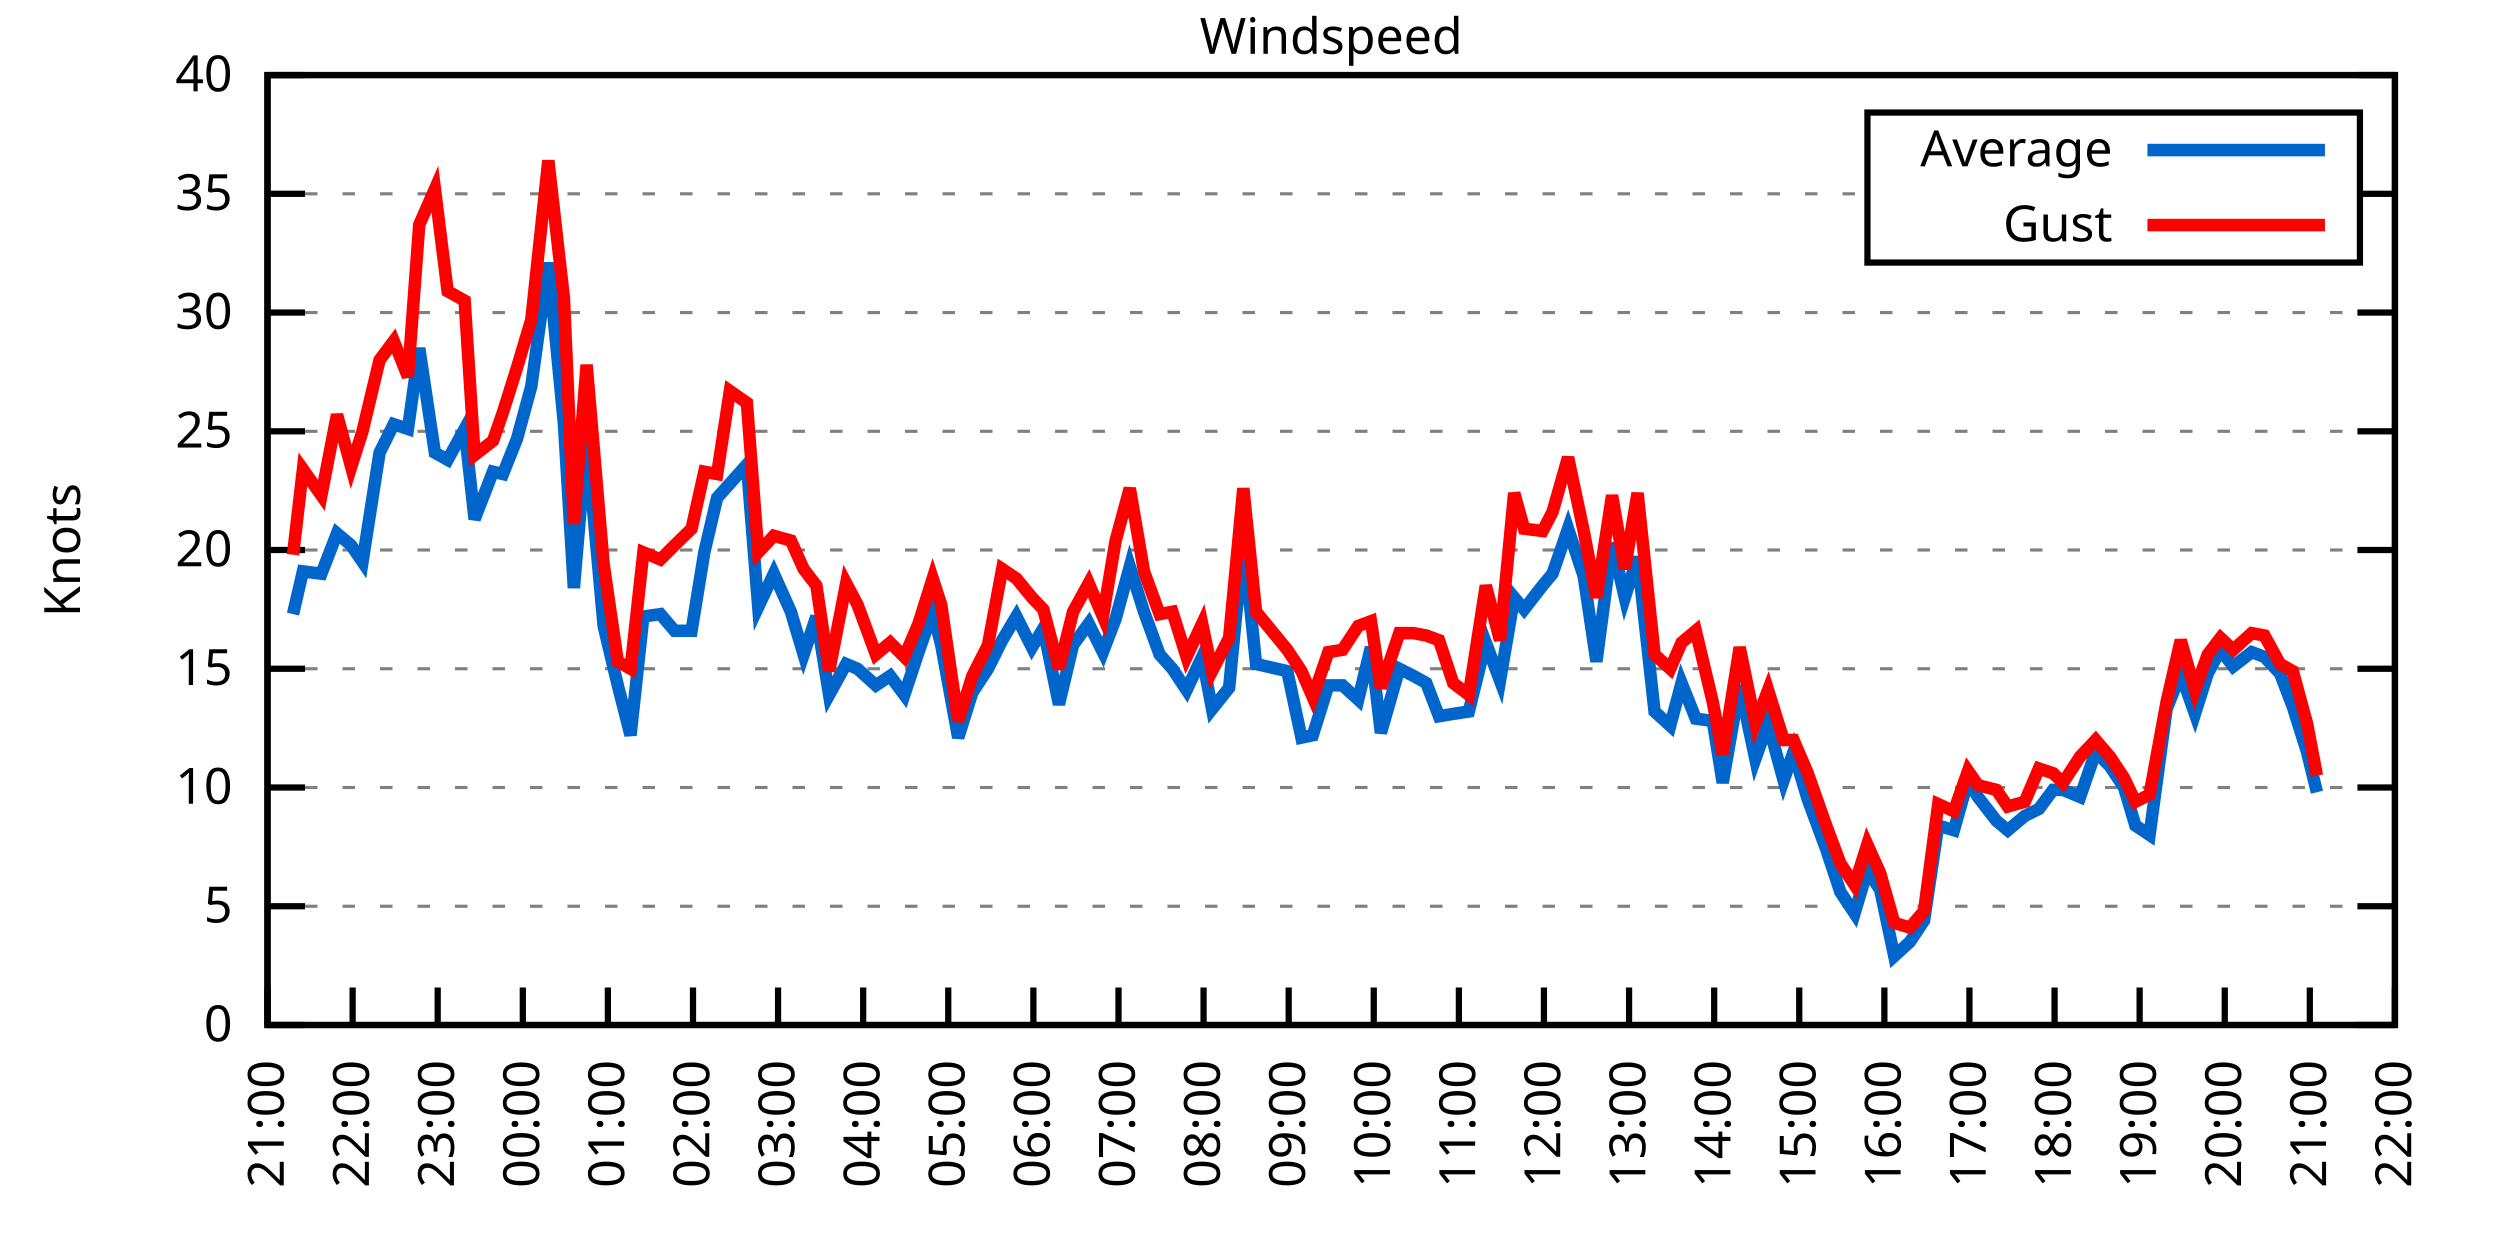
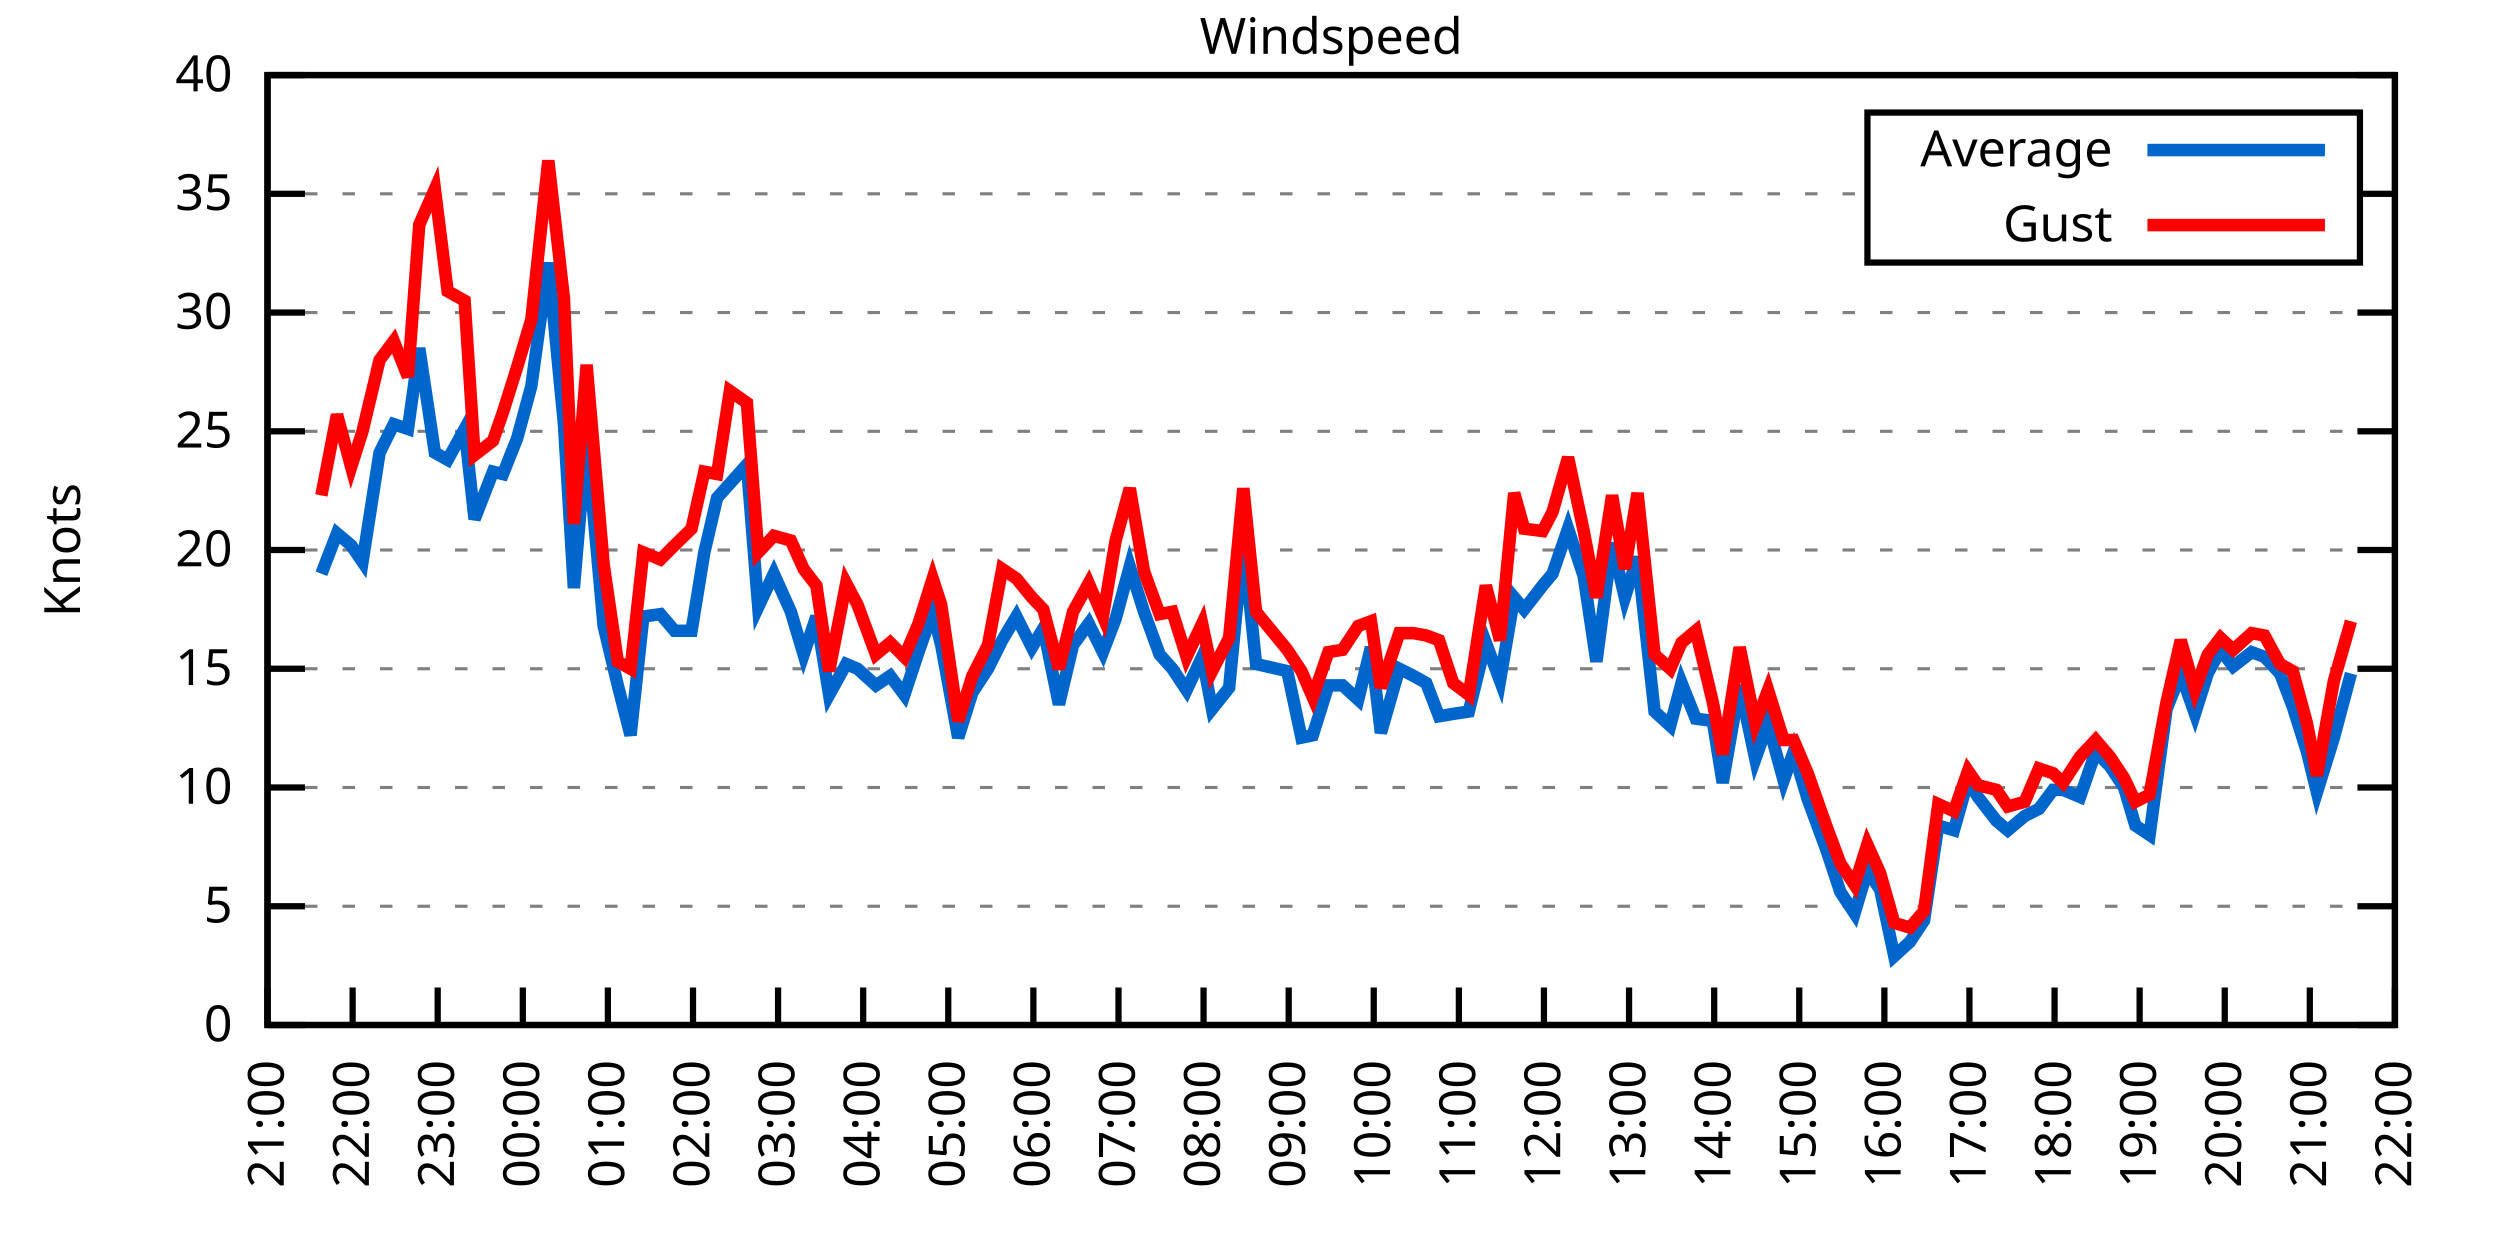
<svg xmlns="http://www.w3.org/2000/svg" xmlns:xlink="http://www.w3.org/1999/xlink" width="400" height="200" viewBox="0 0 400 200">
  <g id="gnuplot_canvas">
    <rect x="0" y="0" width="400" height="200" fill="none" />
    <defs>
      <circle id="gpDot" r="0.5" stroke-width="0.5" stroke="currentColor" />
      <path id="gpPt0" stroke-width="0.333" stroke="currentColor" d="M-1,0 h2 M0,-1 v2" />
      <path id="gpPt1" stroke-width="0.333" stroke="currentColor" d="M-1,-1 L1,1 M1,-1 L-1,1" />
      <path id="gpPt2" stroke-width="0.333" stroke="currentColor" d="M-1,0 L1,0 M0,-1 L0,1 M-1,-1 L1,1 M-1,1 L1,-1" />
      <rect id="gpPt3" stroke-width="0.333" stroke="currentColor" x="-1" y="-1" width="2" height="2" />
      <rect id="gpPt4" stroke-width="0.333" stroke="currentColor" fill="currentColor" x="-1" y="-1" width="2" height="2" />
      <circle id="gpPt5" stroke-width="0.333" stroke="currentColor" cx="0" cy="0" r="1" />
      <use xlink:href="#gpPt5" id="gpPt6" fill="currentColor" stroke="none" />
      <path id="gpPt7" stroke-width="0.333" stroke="currentColor" d="M0,-1.33 L-1.33,0.67 L1.33,0.67 z" />
      <use xlink:href="#gpPt7" id="gpPt8" fill="currentColor" stroke="none" />
      <use xlink:href="#gpPt7" id="gpPt9" stroke="currentColor" transform="rotate(180)" />
      <use xlink:href="#gpPt9" id="gpPt10" fill="currentColor" stroke="none" />
      <use xlink:href="#gpPt3" id="gpPt11" stroke="currentColor" transform="rotate(45)" />
      <use xlink:href="#gpPt11" id="gpPt12" fill="currentColor" stroke="none" />
      <path id="gpPt13" stroke-width="0.333" stroke="currentColor" d="M0,1.330 L1.265,0.411 L0.782,-1.067 L-0.782,-1.076 L-1.265,0.411 z" />
      <use xlink:href="#gpPt13" id="gpPt14" fill="currentColor" stroke="none" />
      <filter id="textbox" filterUnits="objectBoundingBox" x="0" y="0" height="1" width="1">
        <feFlood flood-color="white" flood-opacity="1" result="bgnd" />
        <feComposite in="SourceGraphic" in2="bgnd" operator="atop" />
      </filter>
      <filter id="greybox" filterUnits="objectBoundingBox" x="0" y="0" height="1" width="1">
        <feFlood flood-color="lightgrey" flood-opacity="1" result="grey" />
        <feComposite in="SourceGraphic" in2="grey" operator="atop" />
      </filter>
    </defs>
    <g fill="none" color="white" stroke="currentColor" stroke-width="1.00" stroke-linecap="butt" stroke-linejoin="miter">
</g>
    <g fill="none" color="black" stroke="currentColor" stroke-width="1.00" stroke-linecap="butt" stroke-linejoin="miter">
      <g stroke="none" shape-rendering="crispEdges">
        <polygon fill="rgb(255, 255, 255)" points="42.80,164.00 383.18,164.00 383.18,12.02 42.80,12.02 " />
      </g>
    </g>
    <g fill="none" color="black" stroke="currentColor" stroke-width="1.00" stroke-linecap="butt" stroke-linejoin="miter">
</g>
    <g fill="none" color="black" stroke="black" stroke-width="0.50" stroke-linecap="butt" stroke-linejoin="miter">
</g>
    <g fill="none" color="gray" stroke="currentColor" stroke-width="0.50" stroke-linecap="butt" stroke-linejoin="miter">
      <path stroke="gray" stroke-dasharray="2,4" class="gridline" d="M42.80,164.00 L383.19,164.00  " />
    </g>
    <g fill="none" color="gray" stroke="gray" stroke-width="1.00" stroke-linecap="butt" stroke-linejoin="miter">
</g>
    <g fill="none" color="black" stroke="currentColor" stroke-width="1.00" stroke-linecap="butt" stroke-linejoin="miter">
      <path stroke="black" d="M42.80,164.00 L48.80,164.00 M383.19,164.00 L377.19,164.00  " />
      <g transform="translate(37.20,166.60)" stroke="none" fill="black" font-family="Sans" font-size="8.00" text-anchor="end">
        <text>
          <tspan font-family="Sans"> 0</tspan>
        </text>
      </g>
    </g>
    <g fill="none" color="black" stroke="currentColor" stroke-width="1.00" stroke-linecap="butt" stroke-linejoin="miter">
</g>
    <g fill="none" color="black" stroke="black" stroke-width="0.50" stroke-linecap="butt" stroke-linejoin="miter">
</g>
    <g fill="none" color="gray" stroke="currentColor" stroke-width="0.50" stroke-linecap="butt" stroke-linejoin="miter">
      <path stroke="gray" stroke-dasharray="2,4" class="gridline" d="M42.80,145.00 L383.19,145.00  " />
    </g>
    <g fill="none" color="gray" stroke="gray" stroke-width="1.00" stroke-linecap="butt" stroke-linejoin="miter">
</g>
    <g fill="none" color="black" stroke="currentColor" stroke-width="1.00" stroke-linecap="butt" stroke-linejoin="miter">
      <path stroke="black" d="M42.80,145.00 L48.80,145.00 M383.19,145.00 L377.19,145.00  " />
      <g transform="translate(37.20,147.60)" stroke="none" fill="black" font-family="Sans" font-size="8.00" text-anchor="end">
        <text>
          <tspan font-family="Sans"> 5</tspan>
        </text>
      </g>
    </g>
    <g fill="none" color="black" stroke="currentColor" stroke-width="1.00" stroke-linecap="butt" stroke-linejoin="miter">
</g>
    <g fill="none" color="black" stroke="black" stroke-width="0.50" stroke-linecap="butt" stroke-linejoin="miter">
</g>
    <g fill="none" color="gray" stroke="currentColor" stroke-width="0.50" stroke-linecap="butt" stroke-linejoin="miter">
      <path stroke="gray" stroke-dasharray="2,4" class="gridline" d="M42.80,126.00 L383.19,126.00  " />
    </g>
    <g fill="none" color="gray" stroke="gray" stroke-width="1.00" stroke-linecap="butt" stroke-linejoin="miter">
</g>
    <g fill="none" color="black" stroke="currentColor" stroke-width="1.00" stroke-linecap="butt" stroke-linejoin="miter">
      <path stroke="black" d="M42.80,126.00 L48.80,126.00 M383.19,126.00 L377.19,126.00  " />
      <g transform="translate(37.20,128.60)" stroke="none" fill="black" font-family="Sans" font-size="8.00" text-anchor="end">
        <text>
          <tspan font-family="Sans"> 10</tspan>
        </text>
      </g>
    </g>
    <g fill="none" color="black" stroke="currentColor" stroke-width="1.00" stroke-linecap="butt" stroke-linejoin="miter">
</g>
    <g fill="none" color="black" stroke="black" stroke-width="0.50" stroke-linecap="butt" stroke-linejoin="miter">
</g>
    <g fill="none" color="gray" stroke="currentColor" stroke-width="0.50" stroke-linecap="butt" stroke-linejoin="miter">
      <path stroke="gray" stroke-dasharray="2,4" class="gridline" d="M42.80,107.00 L383.19,107.00  " />
    </g>
    <g fill="none" color="gray" stroke="gray" stroke-width="1.00" stroke-linecap="butt" stroke-linejoin="miter">
</g>
    <g fill="none" color="black" stroke="currentColor" stroke-width="1.00" stroke-linecap="butt" stroke-linejoin="miter">
      <path stroke="black" d="M42.80,107.00 L48.80,107.00 M383.19,107.00 L377.19,107.00  " />
      <g transform="translate(37.20,109.60)" stroke="none" fill="black" font-family="Sans" font-size="8.00" text-anchor="end">
        <text>
          <tspan font-family="Sans"> 15</tspan>
        </text>
      </g>
    </g>
    <g fill="none" color="black" stroke="currentColor" stroke-width="1.00" stroke-linecap="butt" stroke-linejoin="miter">
</g>
    <g fill="none" color="black" stroke="black" stroke-width="0.50" stroke-linecap="butt" stroke-linejoin="miter">
</g>
    <g fill="none" color="gray" stroke="currentColor" stroke-width="0.50" stroke-linecap="butt" stroke-linejoin="miter">
      <path stroke="gray" stroke-dasharray="2,4" class="gridline" d="M42.80,88.00 L383.19,88.00  " />
    </g>
    <g fill="none" color="gray" stroke="gray" stroke-width="1.00" stroke-linecap="butt" stroke-linejoin="miter">
</g>
    <g fill="none" color="black" stroke="currentColor" stroke-width="1.00" stroke-linecap="butt" stroke-linejoin="miter">
      <path stroke="black" d="M42.80,88.00 L48.80,88.00 M383.19,88.00 L377.19,88.00  " />
      <g transform="translate(37.20,90.60)" stroke="none" fill="black" font-family="Sans" font-size="8.00" text-anchor="end">
        <text>
          <tspan font-family="Sans"> 20</tspan>
        </text>
      </g>
    </g>
    <g fill="none" color="black" stroke="currentColor" stroke-width="1.00" stroke-linecap="butt" stroke-linejoin="miter">
</g>
    <g fill="none" color="black" stroke="black" stroke-width="0.50" stroke-linecap="butt" stroke-linejoin="miter">
</g>
    <g fill="none" color="gray" stroke="currentColor" stroke-width="0.50" stroke-linecap="butt" stroke-linejoin="miter">
      <path stroke="gray" stroke-dasharray="2,4" class="gridline" d="M42.80,69.01 L383.19,69.01  " />
    </g>
    <g fill="none" color="gray" stroke="gray" stroke-width="1.00" stroke-linecap="butt" stroke-linejoin="miter">
</g>
    <g fill="none" color="black" stroke="currentColor" stroke-width="1.00" stroke-linecap="butt" stroke-linejoin="miter">
      <path stroke="black" d="M42.80,69.01 L48.80,69.01 M383.19,69.01 L377.19,69.01  " />
      <g transform="translate(37.20,71.61)" stroke="none" fill="black" font-family="Sans" font-size="8.00" text-anchor="end">
        <text>
          <tspan font-family="Sans"> 25</tspan>
        </text>
      </g>
    </g>
    <g fill="none" color="black" stroke="currentColor" stroke-width="1.00" stroke-linecap="butt" stroke-linejoin="miter">
</g>
    <g fill="none" color="black" stroke="black" stroke-width="0.50" stroke-linecap="butt" stroke-linejoin="miter">
</g>
    <g fill="none" color="gray" stroke="currentColor" stroke-width="0.50" stroke-linecap="butt" stroke-linejoin="miter">
      <path stroke="gray" stroke-dasharray="2,4" class="gridline" d="M42.80,50.01 L383.19,50.01  " />
    </g>
    <g fill="none" color="gray" stroke="gray" stroke-width="1.00" stroke-linecap="butt" stroke-linejoin="miter">
</g>
    <g fill="none" color="black" stroke="currentColor" stroke-width="1.00" stroke-linecap="butt" stroke-linejoin="miter">
      <path stroke="black" d="M42.80,50.01 L48.80,50.01 M383.19,50.01 L377.19,50.01  " />
      <g transform="translate(37.20,52.61)" stroke="none" fill="black" font-family="Sans" font-size="8.00" text-anchor="end">
        <text>
          <tspan font-family="Sans"> 30</tspan>
        </text>
      </g>
    </g>
    <g fill="none" color="black" stroke="currentColor" stroke-width="1.00" stroke-linecap="butt" stroke-linejoin="miter">
</g>
    <g fill="none" color="black" stroke="black" stroke-width="0.50" stroke-linecap="butt" stroke-linejoin="miter">
</g>
    <g fill="none" color="gray" stroke="currentColor" stroke-width="0.50" stroke-linecap="butt" stroke-linejoin="miter">
      <path stroke="gray" stroke-dasharray="2,4" class="gridline" d="M42.80,31.01 L298.79,31.01 M377.59,31.01 L383.19,31.01  " />
    </g>
    <g fill="none" color="gray" stroke="gray" stroke-width="1.00" stroke-linecap="butt" stroke-linejoin="miter">
</g>
    <g fill="none" color="black" stroke="currentColor" stroke-width="1.00" stroke-linecap="butt" stroke-linejoin="miter">
      <path stroke="black" d="M42.80,31.01 L48.80,31.01 M383.19,31.01 L377.19,31.01  " />
      <g transform="translate(37.20,33.61)" stroke="none" fill="black" font-family="Sans" font-size="8.00" text-anchor="end">
        <text>
          <tspan font-family="Sans"> 35</tspan>
        </text>
      </g>
    </g>
    <g fill="none" color="black" stroke="currentColor" stroke-width="1.00" stroke-linecap="butt" stroke-linejoin="miter">
</g>
    <g fill="none" color="black" stroke="black" stroke-width="0.50" stroke-linecap="butt" stroke-linejoin="miter">
</g>
    <g fill="none" color="gray" stroke="currentColor" stroke-width="0.50" stroke-linecap="butt" stroke-linejoin="miter">
      <path stroke="gray" stroke-dasharray="2,4" class="gridline" d="M42.80,12.01 L383.19,12.01  " />
    </g>
    <g fill="none" color="gray" stroke="gray" stroke-width="1.00" stroke-linecap="butt" stroke-linejoin="miter">
</g>
    <g fill="none" color="black" stroke="currentColor" stroke-width="1.00" stroke-linecap="butt" stroke-linejoin="miter">
      <path stroke="black" d="M42.80,12.01 L48.80,12.01 M383.19,12.01 L377.19,12.01  " />
      <g transform="translate(37.20,14.61)" stroke="none" fill="black" font-family="Sans" font-size="8.00" text-anchor="end">
        <text>
          <tspan font-family="Sans"> 40</tspan>
        </text>
      </g>
    </g>
    <g fill="none" color="black" stroke="currentColor" stroke-width="1.00" stroke-linecap="butt" stroke-linejoin="miter">
      <path stroke="black" d="M42.80,164.00 L42.80,158.00  " />
      <g transform="translate(45.40,169.60) rotate(270.00)" stroke="none" fill="black" font-family="Sans" font-size="8.00" text-anchor="end">
        <text>
          <tspan font-family="Sans">21:00</tspan>
        </text>
      </g>
    </g>
    <g fill="none" color="black" stroke="currentColor" stroke-width="1.00" stroke-linecap="butt" stroke-linejoin="miter">
      <path stroke="black" d="M56.42,164.00 L56.42,158.00  " />
      <g transform="translate(59.02,169.60) rotate(270.00)" stroke="none" fill="black" font-family="Sans" font-size="8.00" text-anchor="end">
        <text>
          <tspan font-family="Sans">22:00</tspan>
        </text>
      </g>
    </g>
    <g fill="none" color="black" stroke="currentColor" stroke-width="1.00" stroke-linecap="butt" stroke-linejoin="miter">
      <path stroke="black" d="M70.03,164.00 L70.03,158.00  " />
      <g transform="translate(72.63,169.60) rotate(270.00)" stroke="none" fill="black" font-family="Sans" font-size="8.00" text-anchor="end">
        <text>
          <tspan font-family="Sans">23:00</tspan>
        </text>
      </g>
    </g>
    <g fill="none" color="black" stroke="currentColor" stroke-width="1.00" stroke-linecap="butt" stroke-linejoin="miter">
      <path stroke="black" d="M83.65,164.00 L83.65,158.00  " />
      <g transform="translate(86.25,169.60) rotate(270.00)" stroke="none" fill="black" font-family="Sans" font-size="8.00" text-anchor="end">
        <text>
          <tspan font-family="Sans">00:00</tspan>
        </text>
      </g>
    </g>
    <g fill="none" color="black" stroke="currentColor" stroke-width="1.00" stroke-linecap="butt" stroke-linejoin="miter">
      <path stroke="black" d="M97.26,164.00 L97.26,158.00  " />
      <g transform="translate(99.86,169.60) rotate(270.00)" stroke="none" fill="black" font-family="Sans" font-size="8.00" text-anchor="end">
        <text>
          <tspan font-family="Sans">01:00</tspan>
        </text>
      </g>
    </g>
    <g fill="none" color="black" stroke="currentColor" stroke-width="1.00" stroke-linecap="butt" stroke-linejoin="miter">
      <path stroke="black" d="M110.88,164.00 L110.88,158.00  " />
      <g transform="translate(113.48,169.60) rotate(270.00)" stroke="none" fill="black" font-family="Sans" font-size="8.00" text-anchor="end">
        <text>
          <tspan font-family="Sans">02:00</tspan>
        </text>
      </g>
    </g>
    <g fill="none" color="black" stroke="currentColor" stroke-width="1.00" stroke-linecap="butt" stroke-linejoin="miter">
      <path stroke="black" d="M124.49,164.00 L124.49,158.00  " />
      <g transform="translate(127.09,169.60) rotate(270.00)" stroke="none" fill="black" font-family="Sans" font-size="8.00" text-anchor="end">
        <text>
          <tspan font-family="Sans">03:00</tspan>
        </text>
      </g>
    </g>
    <g fill="none" color="black" stroke="currentColor" stroke-width="1.00" stroke-linecap="butt" stroke-linejoin="miter">
      <path stroke="black" d="M138.11,164.00 L138.11,158.00  " />
      <g transform="translate(140.71,169.60) rotate(270.00)" stroke="none" fill="black" font-family="Sans" font-size="8.00" text-anchor="end">
        <text>
          <tspan font-family="Sans">04:00</tspan>
        </text>
      </g>
    </g>
    <g fill="none" color="black" stroke="currentColor" stroke-width="1.00" stroke-linecap="butt" stroke-linejoin="miter">
      <path stroke="black" d="M151.72,164.00 L151.72,158.00  " />
      <g transform="translate(154.32,169.60) rotate(270.00)" stroke="none" fill="black" font-family="Sans" font-size="8.00" text-anchor="end">
        <text>
          <tspan font-family="Sans">05:00</tspan>
        </text>
      </g>
    </g>
    <g fill="none" color="black" stroke="currentColor" stroke-width="1.00" stroke-linecap="butt" stroke-linejoin="miter">
      <path stroke="black" d="M165.34,164.00 L165.34,158.00  " />
      <g transform="translate(167.94,169.60) rotate(270.00)" stroke="none" fill="black" font-family="Sans" font-size="8.00" text-anchor="end">
        <text>
          <tspan font-family="Sans">06:00</tspan>
        </text>
      </g>
    </g>
    <g fill="none" color="black" stroke="currentColor" stroke-width="1.00" stroke-linecap="butt" stroke-linejoin="miter">
      <path stroke="black" d="M178.96,164.00 L178.96,158.00  " />
      <g transform="translate(181.56,169.60) rotate(270.00)" stroke="none" fill="black" font-family="Sans" font-size="8.00" text-anchor="end">
        <text>
          <tspan font-family="Sans">07:00</tspan>
        </text>
      </g>
    </g>
    <g fill="none" color="black" stroke="currentColor" stroke-width="1.00" stroke-linecap="butt" stroke-linejoin="miter">
      <path stroke="black" d="M192.57,164.00 L192.57,158.00  " />
      <g transform="translate(195.17,169.60) rotate(270.00)" stroke="none" fill="black" font-family="Sans" font-size="8.00" text-anchor="end">
        <text>
          <tspan font-family="Sans">08:00</tspan>
        </text>
      </g>
    </g>
    <g fill="none" color="black" stroke="currentColor" stroke-width="1.00" stroke-linecap="butt" stroke-linejoin="miter">
      <path stroke="black" d="M206.19,164.00 L206.19,158.00  " />
      <g transform="translate(208.79,169.60) rotate(270.00)" stroke="none" fill="black" font-family="Sans" font-size="8.00" text-anchor="end">
        <text>
          <tspan font-family="Sans">09:00</tspan>
        </text>
      </g>
    </g>
    <g fill="none" color="black" stroke="currentColor" stroke-width="1.00" stroke-linecap="butt" stroke-linejoin="miter">
      <path stroke="black" d="M219.80,164.00 L219.80,158.00  " />
      <g transform="translate(222.40,169.60) rotate(270.00)" stroke="none" fill="black" font-family="Sans" font-size="8.00" text-anchor="end">
        <text>
          <tspan font-family="Sans">10:00</tspan>
        </text>
      </g>
    </g>
    <g fill="none" color="black" stroke="currentColor" stroke-width="1.00" stroke-linecap="butt" stroke-linejoin="miter">
      <path stroke="black" d="M233.42,164.00 L233.42,158.00  " />
      <g transform="translate(236.02,169.60) rotate(270.00)" stroke="none" fill="black" font-family="Sans" font-size="8.00" text-anchor="end">
        <text>
          <tspan font-family="Sans">11:00</tspan>
        </text>
      </g>
    </g>
    <g fill="none" color="black" stroke="currentColor" stroke-width="1.00" stroke-linecap="butt" stroke-linejoin="miter">
      <path stroke="black" d="M247.03,164.00 L247.03,158.00  " />
      <g transform="translate(249.63,169.60) rotate(270.00)" stroke="none" fill="black" font-family="Sans" font-size="8.00" text-anchor="end">
        <text>
          <tspan font-family="Sans">12:00</tspan>
        </text>
      </g>
    </g>
    <g fill="none" color="black" stroke="currentColor" stroke-width="1.00" stroke-linecap="butt" stroke-linejoin="miter">
      <path stroke="black" d="M260.65,164.00 L260.65,158.00  " />
      <g transform="translate(263.25,169.60) rotate(270.00)" stroke="none" fill="black" font-family="Sans" font-size="8.00" text-anchor="end">
        <text>
          <tspan font-family="Sans">13:00</tspan>
        </text>
      </g>
    </g>
    <g fill="none" color="black" stroke="currentColor" stroke-width="1.00" stroke-linecap="butt" stroke-linejoin="miter">
      <path stroke="black" d="M274.27,164.00 L274.27,158.00  " />
      <g transform="translate(276.87,169.60) rotate(270.00)" stroke="none" fill="black" font-family="Sans" font-size="8.00" text-anchor="end">
        <text>
          <tspan font-family="Sans">14:00</tspan>
        </text>
      </g>
    </g>
    <g fill="none" color="black" stroke="currentColor" stroke-width="1.00" stroke-linecap="butt" stroke-linejoin="miter">
      <path stroke="black" d="M287.88,164.00 L287.88,158.00  " />
      <g transform="translate(290.48,169.60) rotate(270.00)" stroke="none" fill="black" font-family="Sans" font-size="8.00" text-anchor="end">
        <text>
          <tspan font-family="Sans">15:00</tspan>
        </text>
      </g>
    </g>
    <g fill="none" color="black" stroke="currentColor" stroke-width="1.00" stroke-linecap="butt" stroke-linejoin="miter">
      <path stroke="black" d="M301.50,164.00 L301.50,158.00  " />
      <g transform="translate(304.10,169.60) rotate(270.00)" stroke="none" fill="black" font-family="Sans" font-size="8.00" text-anchor="end">
        <text>
          <tspan font-family="Sans">16:00</tspan>
        </text>
      </g>
    </g>
    <g fill="none" color="black" stroke="currentColor" stroke-width="1.00" stroke-linecap="butt" stroke-linejoin="miter">
      <path stroke="black" d="M315.11,164.00 L315.11,158.00  " />
      <g transform="translate(317.71,169.60) rotate(270.00)" stroke="none" fill="black" font-family="Sans" font-size="8.00" text-anchor="end">
        <text>
          <tspan font-family="Sans">17:00</tspan>
        </text>
      </g>
    </g>
    <g fill="none" color="black" stroke="currentColor" stroke-width="1.00" stroke-linecap="butt" stroke-linejoin="miter">
      <path stroke="black" d="M328.73,164.00 L328.73,158.00  " />
      <g transform="translate(331.33,169.60) rotate(270.00)" stroke="none" fill="black" font-family="Sans" font-size="8.00" text-anchor="end">
        <text>
          <tspan font-family="Sans">18:00</tspan>
        </text>
      </g>
    </g>
    <g fill="none" color="black" stroke="currentColor" stroke-width="1.00" stroke-linecap="butt" stroke-linejoin="miter">
      <path stroke="black" d="M342.34,164.00 L342.34,158.00  " />
      <g transform="translate(344.94,169.60) rotate(270.00)" stroke="none" fill="black" font-family="Sans" font-size="8.00" text-anchor="end">
        <text>
          <tspan font-family="Sans">19:00</tspan>
        </text>
      </g>
    </g>
    <g fill="none" color="black" stroke="currentColor" stroke-width="1.00" stroke-linecap="butt" stroke-linejoin="miter">
      <path stroke="black" d="M355.96,164.00 L355.96,158.00  " />
      <g transform="translate(358.56,169.60) rotate(270.00)" stroke="none" fill="black" font-family="Sans" font-size="8.00" text-anchor="end">
        <text>
          <tspan font-family="Sans">20:00</tspan>
        </text>
      </g>
    </g>
    <g fill="none" color="black" stroke="currentColor" stroke-width="1.00" stroke-linecap="butt" stroke-linejoin="miter">
      <path stroke="black" d="M369.57,164.00 L369.57,158.00  " />
      <g transform="translate(372.17,169.60) rotate(270.00)" stroke="none" fill="black" font-family="Sans" font-size="8.00" text-anchor="end">
        <text>
          <tspan font-family="Sans">21:00</tspan>
        </text>
      </g>
    </g>
    <g fill="none" color="black" stroke="currentColor" stroke-width="1.00" stroke-linecap="butt" stroke-linejoin="miter">
      <path stroke="black" d="M383.19,164.00 L383.19,158.00  " />
      <g transform="translate(385.79,169.60) rotate(270.00)" stroke="none" fill="black" font-family="Sans" font-size="8.00" text-anchor="end">
        <text>
          <tspan font-family="Sans">22:00</tspan>
        </text>
      </g>
    </g>
    <g fill="none" color="black" stroke="currentColor" stroke-width="1.00" stroke-linecap="butt" stroke-linejoin="miter">
</g>
    <g fill="none" color="black" stroke="currentColor" stroke-width="1.00" stroke-linecap="butt" stroke-linejoin="miter">
      <path stroke="black" d="M42.80,12.01 L42.80,164.00 L383.19,164.00 L383.19,12.01 L42.80,12.01 Z  " />
    </g>
    <g fill="none" color="black" stroke="currentColor" stroke-width="1.00" stroke-linecap="butt" stroke-linejoin="miter">
</g>
    <g fill="none" color="black" stroke="currentColor" stroke-width="1.00" stroke-linecap="butt" stroke-linejoin="miter">
      <path stroke="black" d="M298.79,42.01 L298.79,18.01 L377.59,18.01 L377.59,42.01 L298.79,42.01 Z  " />
    </g>
    <g id="Windspeed_plot_1">
      <g fill="none" color="white" stroke="black" stroke-width="2.00" stroke-linecap="butt" stroke-linejoin="miter">
</g>
      <g fill="none" color="black" stroke="currentColor" stroke-width="2.00" stroke-linecap="butt" stroke-linejoin="miter">
        <g transform="translate(337.99,26.61)" stroke="none" fill="black" font-family="Sans" font-size="8.00" text-anchor="end">
          <text>
            <tspan font-family="Sans">Average</tspan>
          </text>
        </g>
      </g>
      <g fill="none" color="black" stroke="currentColor" stroke-width="2.00" stroke-linecap="butt" stroke-linejoin="miter">
-         <path stroke="rgb(  0, 102, 204)" d="M343.59,24.01 L371.99,24.01 M46.88,98.26 L48.47,91.42 L51.42,91.80 L53.92,85.35 L56.19,87.25 L58.00,89.90   L60.73,72.43 L63.00,67.87 L65.27,68.63 L67.08,55.71 L69.58,72.43 L71.62,73.57 L74.34,68.63 L75.93,83.07   L78.88,75.47 L80.47,75.85 L82.74,70.15 L85.01,61.79 L87.73,42.03 L90.23,67.87 L91.82,94.08 L93.86,70.15   L96.58,100.16 L98.85,109.66 L100.89,117.64 L102.94,98.64 L105.66,98.26 L107.93,100.92 L110.65,100.92 L112.69,88.38   L114.74,79.65 L116.78,77.37 L119.50,74.33 L121.32,97.12 L123.81,91.80 L126.54,97.88 L128.58,104.72 L130.62,98.64   L132.66,111.18 L135.39,106.24 L137.20,107.00 L140.15,109.66 L142.42,108.14 L144.69,111.18 L146.96,104.34 L149.23,97.88   L150.59,103.20 L153.31,118.02 L155.58,110.80 L158.08,107.00 L160.35,102.44 L162.62,98.64 L165.11,103.58 L166.93,100.54   L169.43,112.70 L171.69,103.20 L174.19,99.78 L176.46,104.34 L178.50,99.02 L180.77,90.66 L183.04,97.88 L185.54,104.72   L187.58,107.00 L189.85,110.42 L192.34,105.10 L193.93,113.46 L196.66,110.04 L198.93,86.49 L200.97,106.24 L205.96,107.38   L208.23,118.02 L210.04,117.64 L212.54,109.66 L214.81,109.66 L217.31,111.94 L219.35,103.58 L220.94,117.26 L223.89,107.00   L226.16,108.14 L228.20,109.28 L230.24,114.60 L232.51,114.22 L235.01,113.84 L237.73,102.82 L240.00,108.90 L242.27,95.60   L243.86,97.50 L246.81,93.70 L248.40,91.80 L250.89,84.59 L253.39,92.18 L255.43,105.86 L257.93,86.87 L259.97,95.60   L262.01,89.14 L264.73,113.84 L267.23,116.12 L269.05,109.28 L271.32,114.98 L274.04,115.36 L275.63,125.24 L278.35,109.66   L280.85,121.44 L282.89,115.74 L285.38,124.86 L286.97,120.30 L289.24,127.90 L292.19,135.88 L294.46,142.72 L296.73,146.14   L298.77,139.30 L300.82,142.34 L303.08,152.98 L305.58,150.70 L307.85,147.28 L310.12,132.08 L312.62,132.84 L314.89,124.86   L316.47,127.52 L319.42,131.32 L321.24,132.84 L323.96,130.56 L326.23,129.42 L328.50,126.38 L330.09,126.38 L332.81,127.52   L335.31,120.30 L337.58,122.58 L339.85,126.00 L341.66,132.08 L343.93,133.60 L346.65,113.46 L348.92,107.76 L351.19,114.22   L353.24,107.76 L355.28,103.96 L357.32,106.62 L360.27,104.34 L362.31,105.10 L364.81,107.76 L366.85,113.08 L369.12,120.30   L370.71,126.76  " />
+         <path stroke="rgb(  0, 102, 204)" d="M343.59,24.01 L371.99,24.01 M51.42,91.80 L53.92,85.35 L56.19,87.25 L58.00,89.90 L60.73,72.43 L63.00,67.87   L65.27,68.63 L67.08,55.71 L69.58,72.43 L71.62,73.57 L74.34,68.63 L75.93,83.07 L78.88,75.47 L80.47,75.85   L82.74,70.15 L85.01,61.79 L87.73,42.03 L90.23,67.87 L91.82,94.08 L93.86,70.15 L96.58,100.16 L98.85,109.66   L100.89,117.64 L102.94,98.64 L105.66,98.26 L107.93,100.92 L110.65,100.92 L112.69,88.38 L114.74,79.65 L116.78,77.37   L119.50,74.33 L121.32,97.12 L123.81,91.80 L126.54,97.88 L128.58,104.72 L130.62,98.64 L132.66,111.18 L135.39,106.24   L137.20,107.00 L140.15,109.66 L142.42,108.14 L144.69,111.18 L146.96,104.34 L149.23,97.88 L150.59,103.20 L153.31,118.02   L155.58,110.80 L158.08,107.00 L160.35,102.44 L162.62,98.64 L165.11,103.58 L166.93,100.54 L169.43,112.70 L171.69,103.20   L174.19,99.78 L176.46,104.34 L178.50,99.02 L180.77,90.66 L183.04,97.88 L185.54,104.72 L187.58,107.00 L189.85,110.42   L192.34,105.10 L193.93,113.46 L196.66,110.04 L198.93,86.49 L200.97,106.24 L205.96,107.38 L208.23,118.02 L210.04,117.64   L212.54,109.66 L214.81,109.66 L217.31,111.94 L219.35,103.58 L220.94,117.26 L223.89,107.00 L226.16,108.14 L228.20,109.28   L230.24,114.60 L232.51,114.22 L235.01,113.84 L237.73,102.82 L240.00,108.90 L242.27,95.60 L243.86,97.50 L246.81,93.70   L248.40,91.80 L250.89,84.59 L253.39,92.18 L255.43,105.86 L257.93,86.87 L259.97,95.60 L262.01,89.14 L264.73,113.84   L267.23,116.12 L269.05,109.28 L271.32,114.98 L274.04,115.36 L275.63,125.24 L278.35,109.66 L280.85,121.44 L282.89,115.74   L285.38,124.86 L286.97,120.30 L289.24,127.90 L292.19,135.88 L294.46,142.72 L296.73,146.14 L298.77,139.30 L300.82,142.34   L303.08,152.98 L305.58,150.70 L307.85,147.28 L310.12,132.08 L312.62,132.84 L314.89,124.86 L316.47,127.52 L319.42,131.32   L321.24,132.84 L323.96,130.56 L326.23,129.42 L328.50,126.38 L330.09,126.38 L332.81,127.52 L335.31,120.30 L337.58,122.58   L339.85,126.00 L341.66,132.08 L343.93,133.60 L346.65,113.46 L348.92,107.76 L351.19,114.22 L353.24,107.76 L355.28,103.96   L357.32,106.62 L360.27,104.34 L362.31,105.10 L364.81,107.76 L366.85,113.08 L369.12,120.30 L370.71,126.76 L373.43,118.02   L376.16,107.76  " />
      </g>
    </g>
    <g id="Windspeed_plot_2">
      <g fill="none" color="black" stroke="currentColor" stroke-width="2.00" stroke-linecap="butt" stroke-linejoin="miter">
        <g transform="translate(337.99,38.61)" stroke="none" fill="black" font-family="Sans" font-size="8.00" text-anchor="end">
          <text>
            <tspan font-family="Sans">Gust</tspan>
          </text>
        </g>
      </g>
      <g fill="none" color="black" stroke="currentColor" stroke-width="2.00" stroke-linecap="butt" stroke-linejoin="miter">
-         <path stroke="rgb(255,   0,   0)" d="M343.59,36.01 L371.99,36.01 M46.88,88.76 L48.47,75.09 L51.42,79.27 L53.92,66.35 L56.19,74.71 L58.00,69.01   L60.73,57.61 L63.00,54.57 L65.27,60.27 L67.08,35.95 L69.58,30.25 L71.62,46.59 L74.34,48.11 L75.93,72.81   L78.88,70.53 L80.47,65.97 L82.74,58.75 L85.01,51.15 L87.73,25.69 L90.23,47.73 L91.82,83.83 L93.86,58.37   L96.58,90.28 L98.85,105.86 L100.89,107.00 L102.94,88.38 L105.66,89.52 L107.93,87.25 L110.65,84.59 L112.69,75.47   L114.74,75.85 L116.78,62.55 L119.50,64.45 L121.32,88.38 L123.81,85.73 L126.54,86.49 L128.58,91.04 L130.62,93.70   L132.66,107.38 L135.39,93.32 L137.20,96.74 L140.15,104.72 L142.42,102.82 L144.69,105.10 L146.96,99.78 L149.23,92.56   L150.59,96.74 L153.31,115.36 L155.58,108.14 L158.08,103.20 L160.35,91.04 L162.62,92.56 L165.11,95.60 L166.93,97.50   L169.43,107.00 L171.69,97.88 L174.19,93.32 L176.46,98.64 L178.50,86.49 L180.77,78.13 L183.04,91.42 L185.54,98.26   L187.58,97.88 L189.85,105.10 L192.34,99.78 L193.93,107.38 L196.66,102.06 L198.93,78.13 L200.97,97.88 L205.96,103.96   L208.23,107.38 L210.04,111.56 L212.54,104.34 L214.81,103.96 L217.31,100.16 L219.35,99.40 L220.94,110.04 L223.89,101.30   L226.16,101.30 L228.20,101.68 L230.24,102.44 L232.51,109.28 L235.01,111.18 L237.73,93.70 L240.00,102.44 L242.27,78.89   L243.86,84.59 L246.81,84.97 L248.40,81.93 L250.89,73.19 L253.39,84.97 L255.43,95.60 L257.93,79.27 L259.97,91.04   L262.01,78.89 L264.73,104.72 L267.23,107.00 L269.05,102.82 L271.32,100.92 L274.04,112.32 L275.63,120.68 L278.35,103.58   L280.85,115.74 L282.89,110.42 L285.38,118.40 L286.97,118.40 L289.24,123.72 L292.19,132.08 L294.46,138.16 L296.73,141.58   L298.77,135.12 L300.82,139.68 L303.08,147.66 L305.58,148.42 L307.85,145.76 L310.12,128.66 L312.62,129.80 L314.89,123.34   L316.47,125.62 L319.42,126.38 L321.24,129.04 L323.96,128.28 L326.23,122.96 L328.50,123.72 L330.09,125.24 L332.81,121.06   L335.31,118.40 L337.58,121.06 L339.85,124.48 L341.66,128.28 L343.93,127.14 L346.65,112.32 L348.92,102.44 L351.19,110.42   L353.24,104.72 L355.28,102.06 L357.32,103.96 L360.27,101.30 L362.31,101.68 L364.81,106.24 L366.85,107.38 L369.12,115.74   L370.71,124.10  " />
+         <path stroke="rgb(255,   0,   0)" d="M343.59,36.01 L371.99,36.01 M51.42,79.27 L53.92,66.35 L56.19,74.71 L58.00,69.01 L60.73,57.61 L63.00,54.57   L65.27,60.27 L67.08,35.95 L69.58,30.25 L71.62,46.59 L74.34,48.11 L75.93,72.81 L78.88,70.53 L80.47,65.97   L82.74,58.75 L85.01,51.15 L87.73,25.69 L90.23,47.73 L91.82,83.83 L93.86,58.37 L96.58,90.28 L98.85,105.86   L100.89,107.00 L102.94,88.38 L105.66,89.52 L107.93,87.25 L110.65,84.59 L112.69,75.47 L114.74,75.85 L116.78,62.55   L119.50,64.45 L121.32,88.38 L123.81,85.73 L126.54,86.49 L128.58,91.04 L130.62,93.70 L132.66,107.38 L135.39,93.32   L137.20,96.74 L140.15,104.72 L142.42,102.82 L144.69,105.10 L146.96,99.78 L149.23,92.56 L150.59,96.74 L153.31,115.36   L155.58,108.14 L158.08,103.20 L160.35,91.04 L162.62,92.56 L165.11,95.60 L166.93,97.50 L169.43,107.00 L171.69,97.88   L174.19,93.32 L176.46,98.64 L178.50,86.49 L180.77,78.13 L183.04,91.42 L185.54,98.26 L187.58,97.88 L189.85,105.10   L192.34,99.78 L193.93,107.38 L196.66,102.06 L198.93,78.13 L200.97,97.88 L205.96,103.96 L208.23,107.38 L210.04,111.56   L212.54,104.34 L214.81,103.96 L217.31,100.16 L219.35,99.40 L220.94,110.04 L223.89,101.30 L226.16,101.30 L228.20,101.68   L230.24,102.44 L232.51,109.28 L235.01,111.18 L237.73,93.70 L240.00,102.44 L242.27,78.89 L243.86,84.59 L246.81,84.97   L248.40,81.93 L250.89,73.19 L253.39,84.97 L255.43,95.60 L257.93,79.27 L259.97,91.04 L262.01,78.89 L264.73,104.72   L267.23,107.00 L269.05,102.82 L271.32,100.92 L274.04,112.32 L275.63,120.68 L278.35,103.58 L280.85,115.74 L282.89,110.42   L285.38,118.40 L286.97,118.40 L289.24,123.72 L292.19,132.08 L294.46,138.16 L296.73,141.58 L298.77,135.12 L300.82,139.68   L303.08,147.66 L305.58,148.42 L307.85,145.76 L310.12,128.66 L312.62,129.80 L314.89,123.34 L316.47,125.62 L319.42,126.38   L321.24,129.04 L323.96,128.28 L326.23,122.96 L328.50,123.72 L330.09,125.24 L332.81,121.06 L335.31,118.40 L337.58,121.06   L339.85,124.48 L341.66,128.28 L343.93,127.14 L346.65,112.32 L348.92,102.44 L351.19,110.42 L353.24,104.72 L355.28,102.06   L357.32,103.96 L360.27,101.30 L362.31,101.68 L364.81,106.24 L366.85,107.38 L369.12,115.74 L370.71,124.10 L373.43,108.90   L376.16,99.40  " />
      </g>
    </g>
    <g fill="none" color="black" stroke="currentColor" stroke-width="2.00" stroke-linecap="butt" stroke-linejoin="miter">
</g>
    <g fill="none" color="black" stroke="black" stroke-width="1.00" stroke-linecap="butt" stroke-linejoin="miter">
</g>
    <g fill="none" color="black" stroke="currentColor" stroke-width="1.00" stroke-linecap="butt" stroke-linejoin="miter">
      <path stroke="black" d="M42.80,12.01 L42.80,164.00 L383.19,164.00 L383.19,12.01 L42.80,12.01 Z  " />
      <g transform="translate(12.80,88.01) rotate(270.00)" stroke="none" fill="black" font-family="Sans" font-size="8.00" text-anchor="middle">
        <text>
          <tspan font-family="Sans">Knots</tspan>
        </text>
      </g>
    </g>
    <g fill="none" color="black" stroke="currentColor" stroke-width="1.00" stroke-linecap="butt" stroke-linejoin="miter">
</g>
    <g fill="none" color="black" stroke="currentColor" stroke-width="1.00" stroke-linecap="butt" stroke-linejoin="miter">
      <g transform="translate(212.99,8.61)" stroke="none" fill="black" font-family="Sans" font-size="8.00" text-anchor="middle">
        <text>
          <tspan font-family="Sans">Windspeed</tspan>
        </text>
      </g>
    </g>
    <g fill="none" color="black" stroke="currentColor" stroke-width="1.00" stroke-linecap="butt" stroke-linejoin="miter">
</g>
  </g>
</svg>
